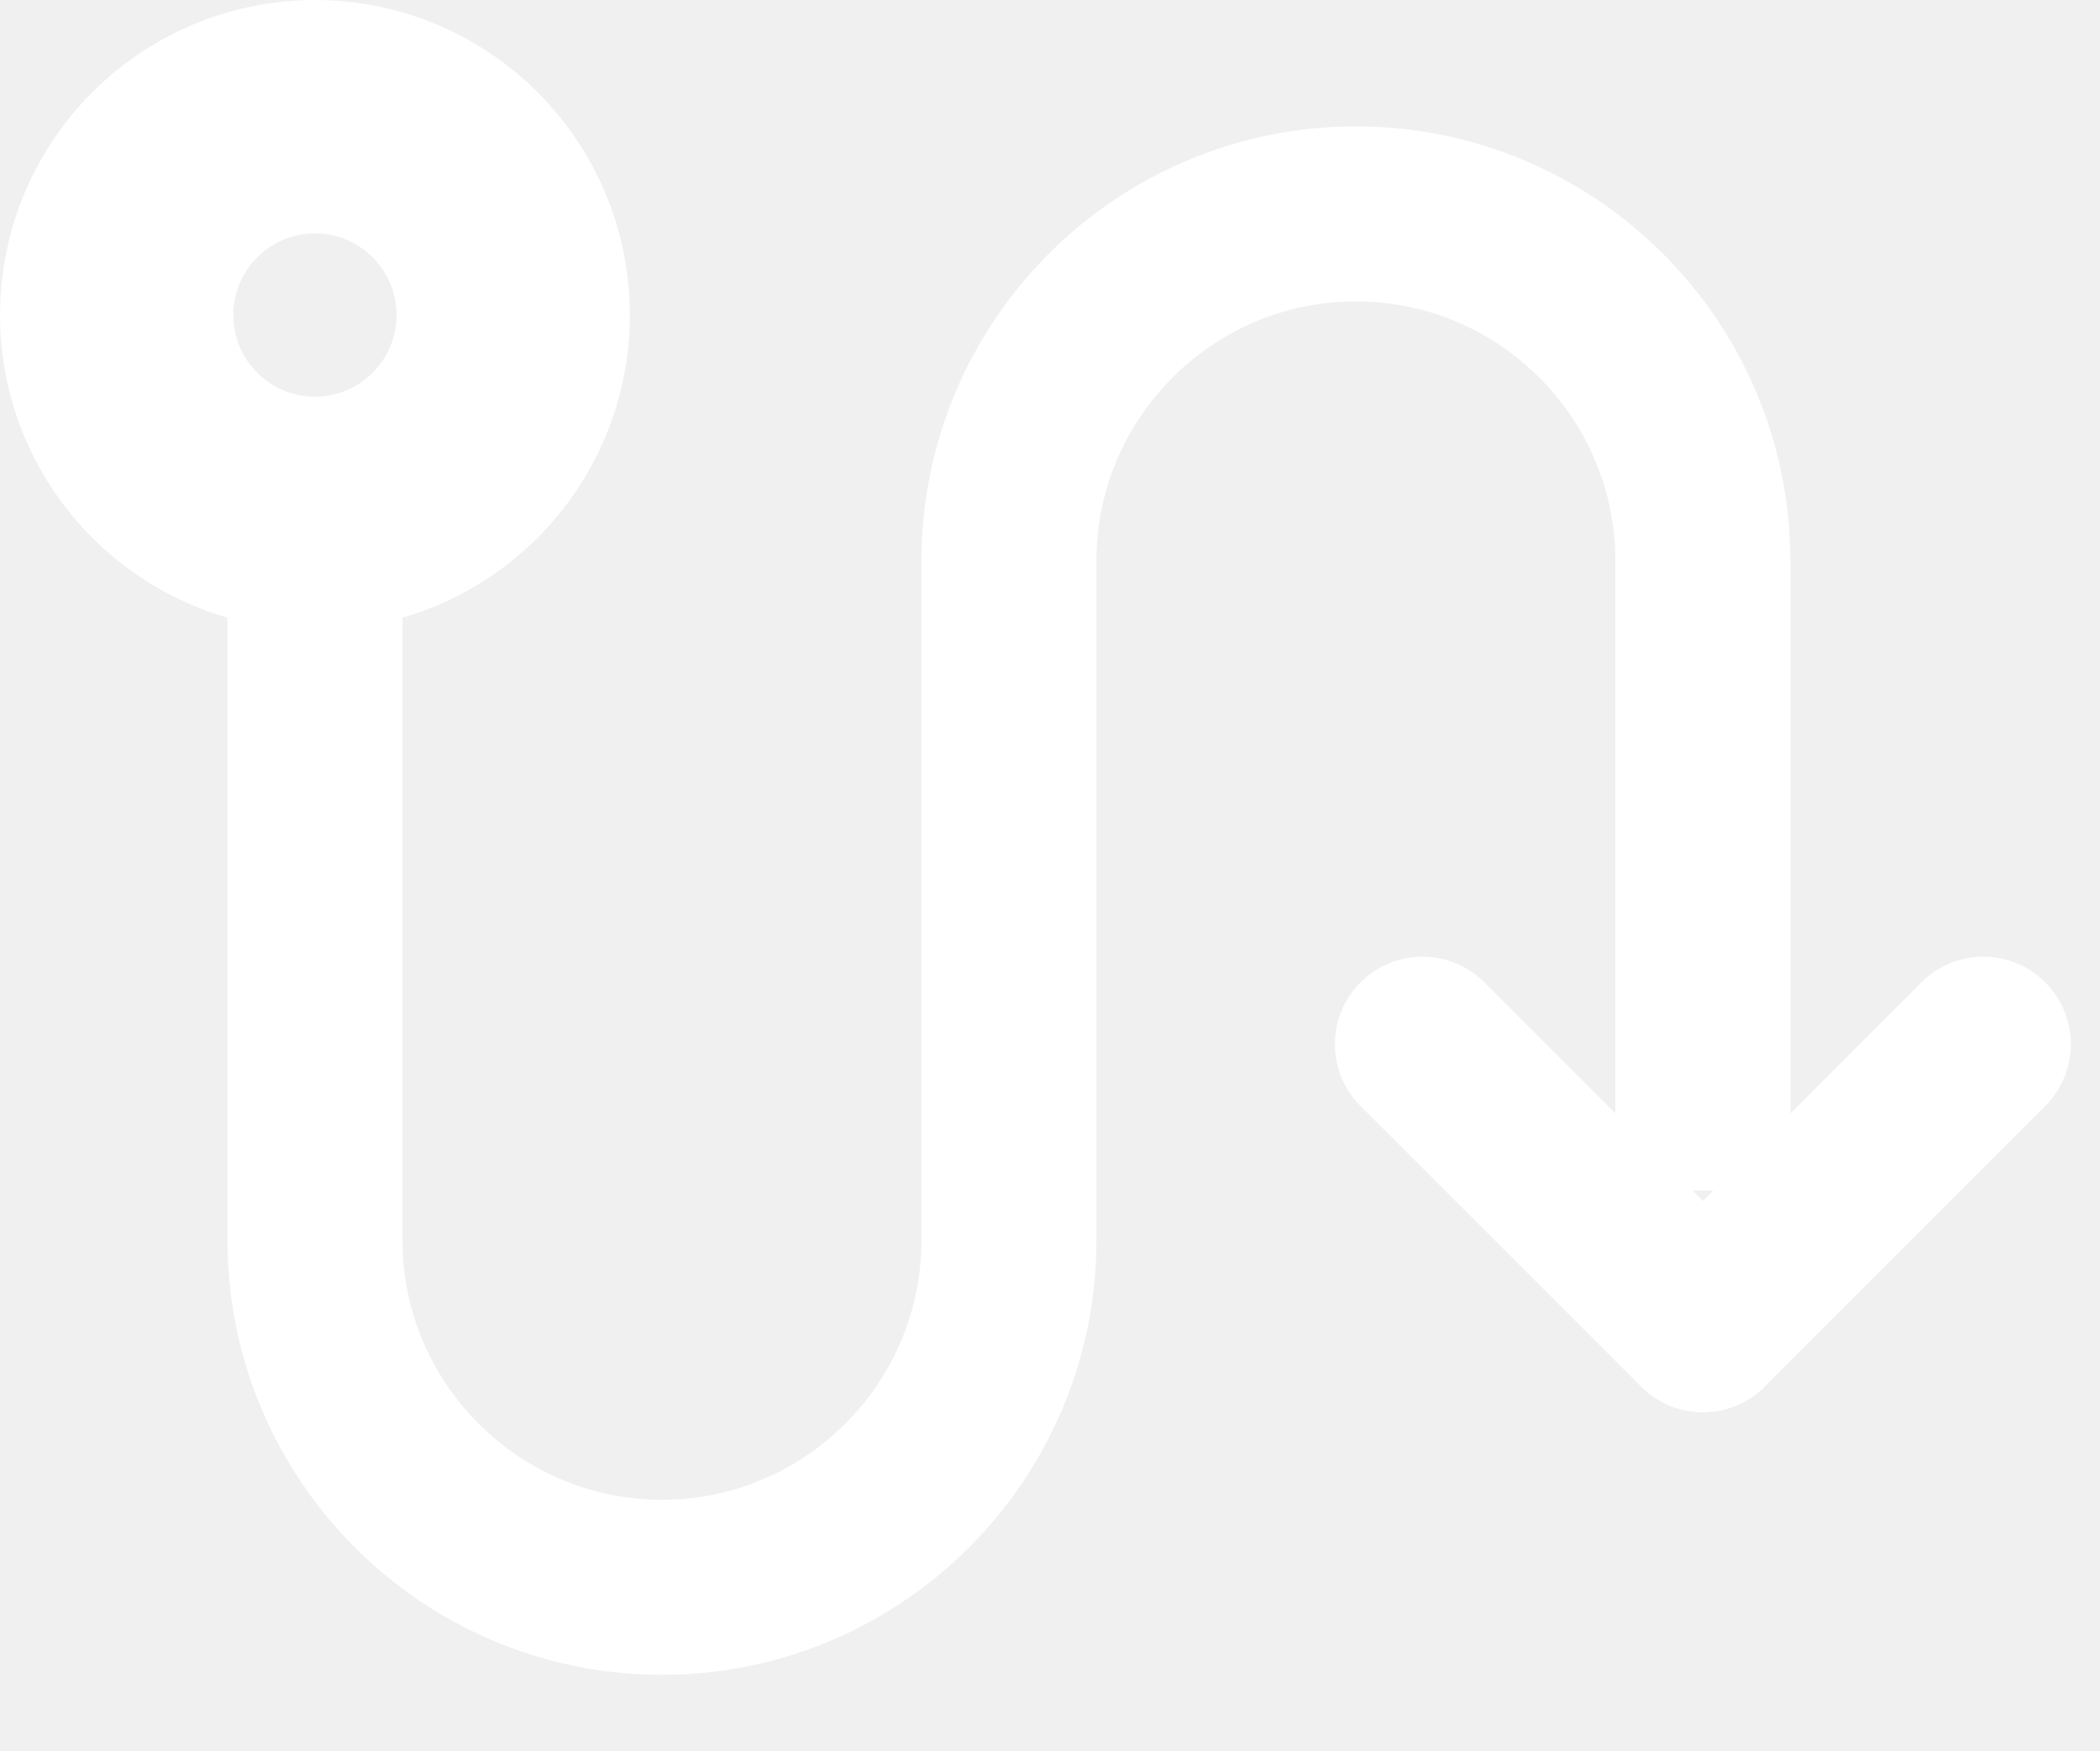
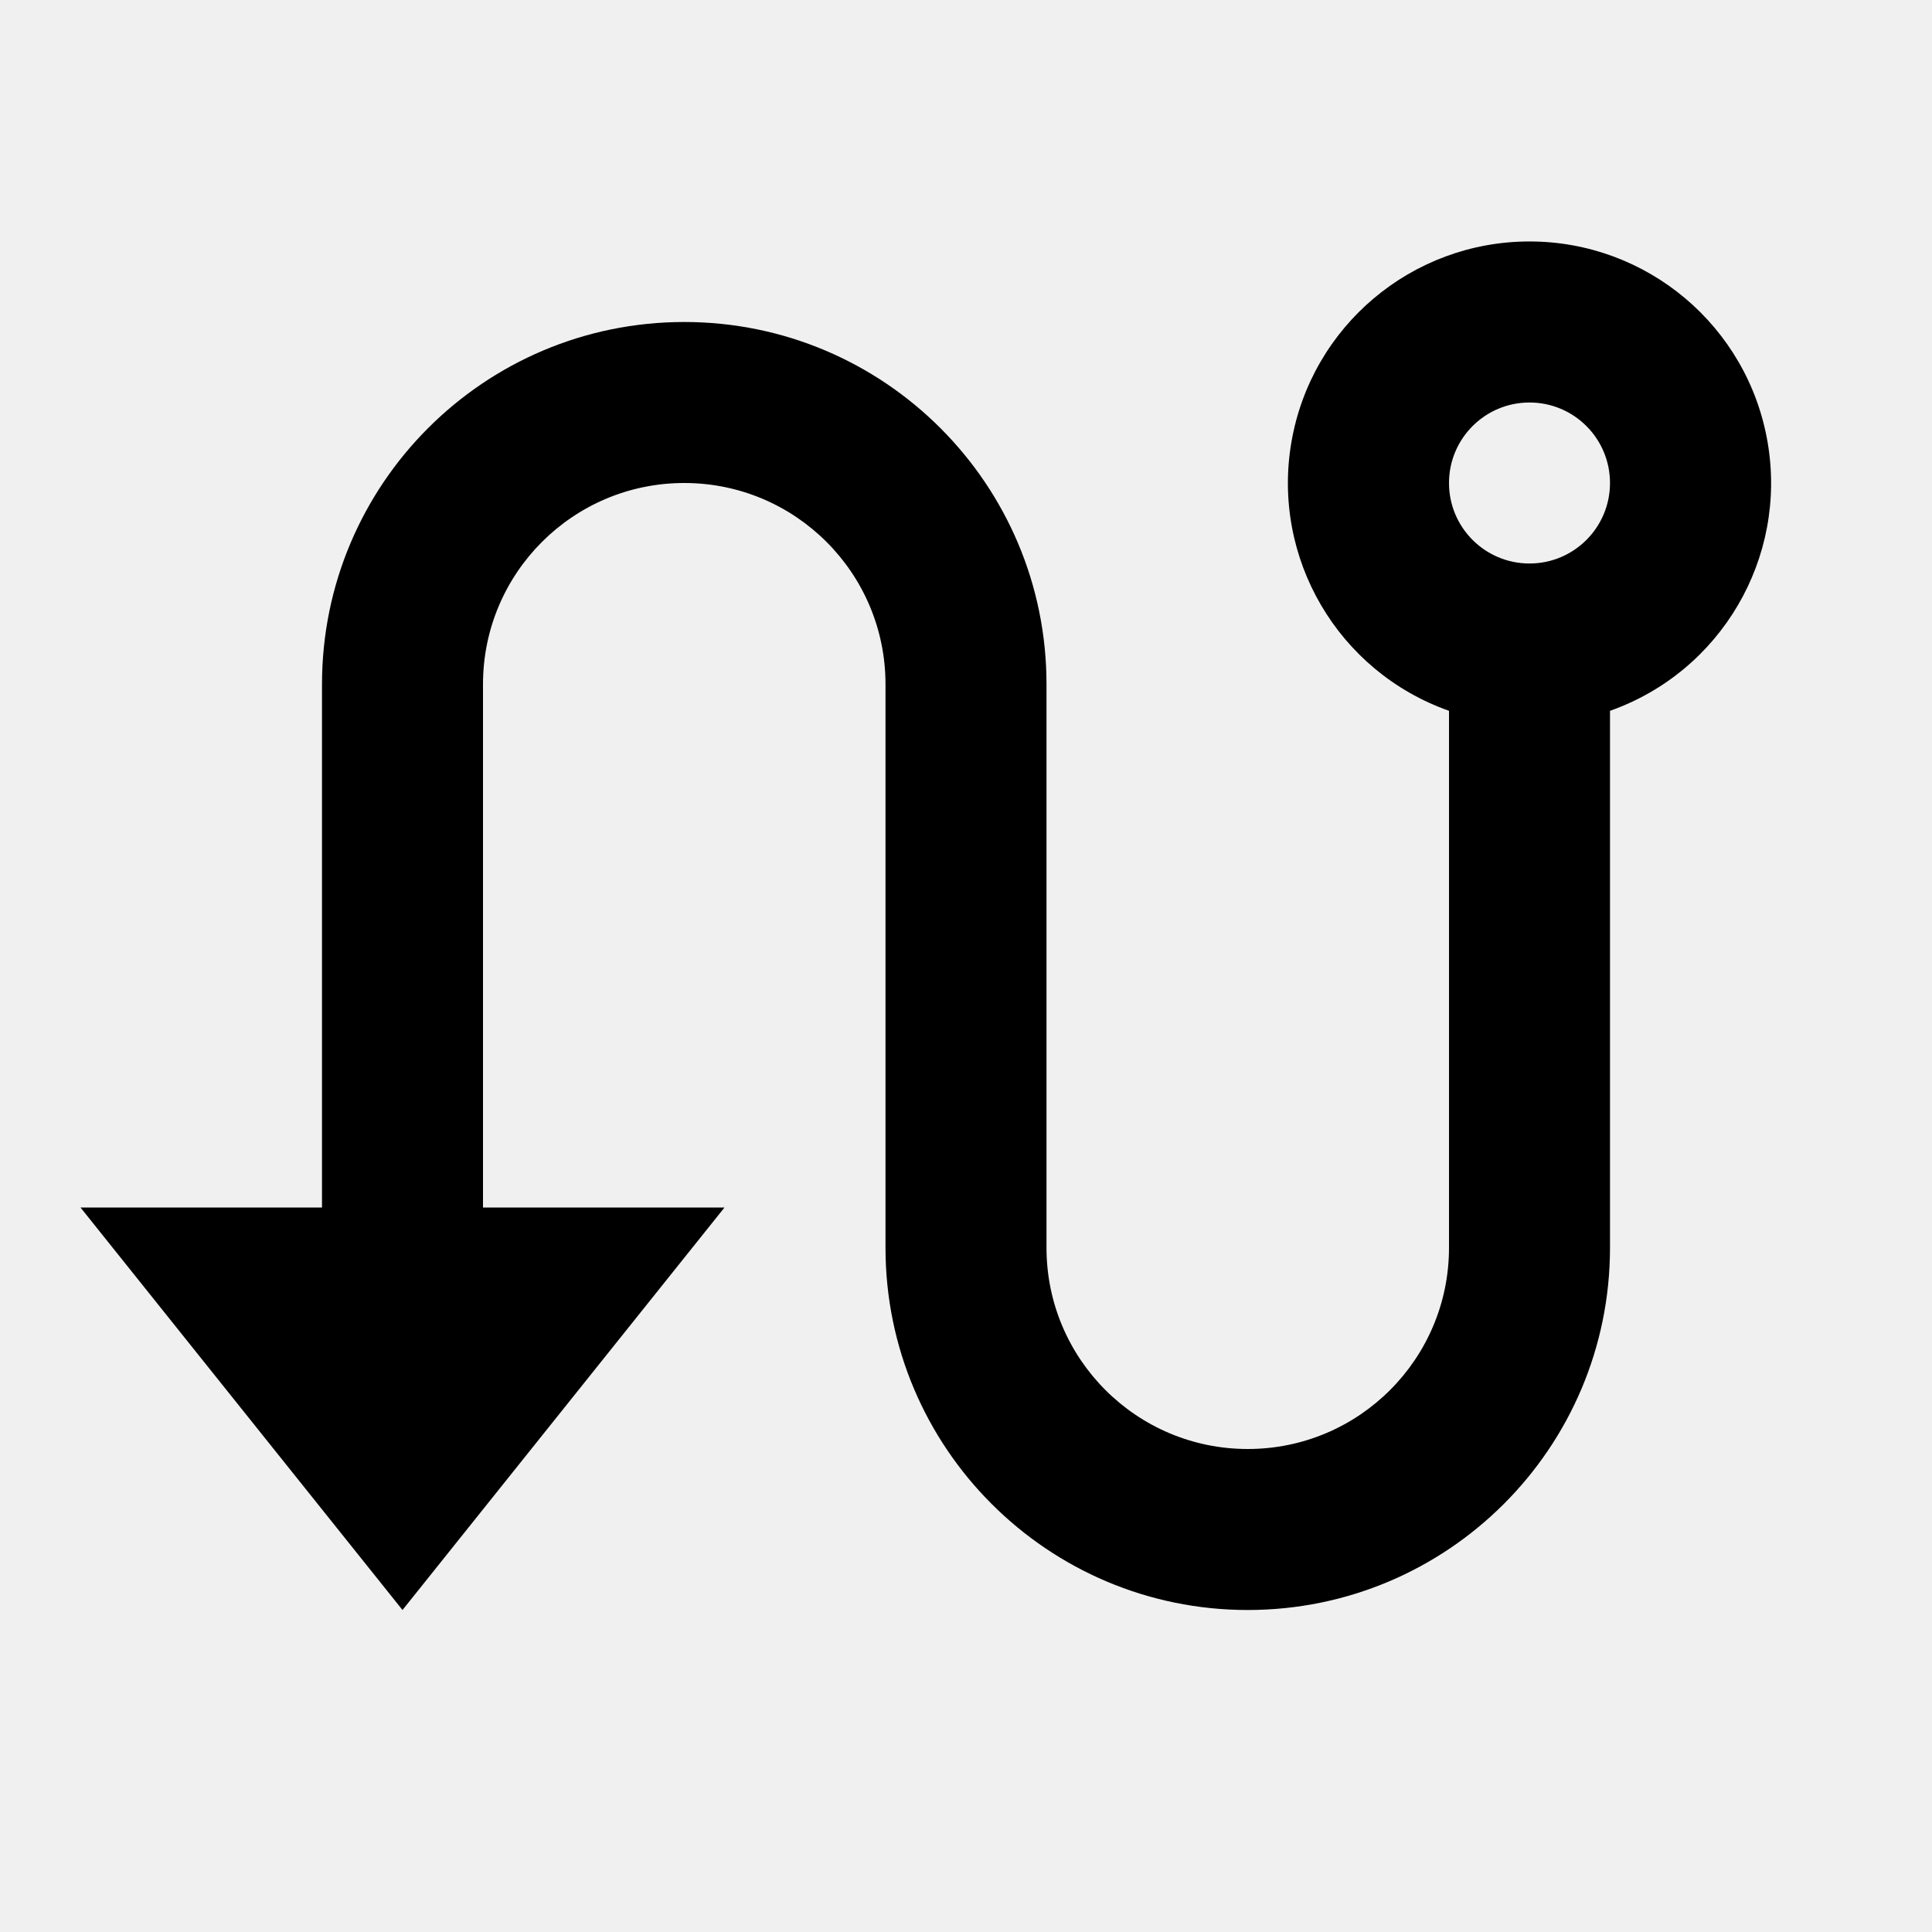
- <svg xmlns="http://www.w3.org/2000/svg" width="18" height="15" viewBox="0 0 18 15" fill="none">
-   <path d="M2.7 4.399C1.761 4.399 1 3.638 1 2.7C1 1.761 1.761 1 2.7 1C3.638 1 4.399 1.761 4.399 2.7C4.399 3.638 3.638 4.399 2.7 4.399Z" stroke="#ffffff" stroke-width="2" stroke-miterlimit="10" />
-   <path d="M2.7 4.96V10.628C2.7 12.268 4.034 13.602 5.674 13.602C7.314 13.602 8.648 12.268 8.648 10.628V4.807C8.648 3.167 9.982 1.833 11.622 1.833C13.262 1.833 14.596 3.167 14.596 4.807V10.203" stroke="#ffffff" stroke-width="1.5" stroke-miterlimit="10" />
-   <path d="M12.192 8.948L14.596 11.351" stroke="#ffffff" stroke-width="1.5" stroke-miterlimit="10" stroke-linecap="round" stroke-linejoin="round" />
-   <path d="M14.597 11.351L17 8.948" stroke="#ffffff" stroke-width="1.5" stroke-miterlimit="10" stroke-linecap="round" stroke-linejoin="round" />
+ <svg xmlns="http://www.w3.org/2000/svg" width="24" height="24" viewBox="0 0 24 24" fill="none">
+   <path fill="currentColor" d="M4 15V8.5a4.5 4.5 0 0 1 9 0v7a2.5 2.5 0 0 0 5 0V8.83a3.001 3.001 0 1 1 2 0v6.67a4.5 4.5 0 1 1-9 0v-7a2.5 2.5 0 0 0-5 0V15h3l-4 5l-4-5zm15-8a1 1 0 1 0 0-2a1 1 0 0 0 0 2" />
</svg>
